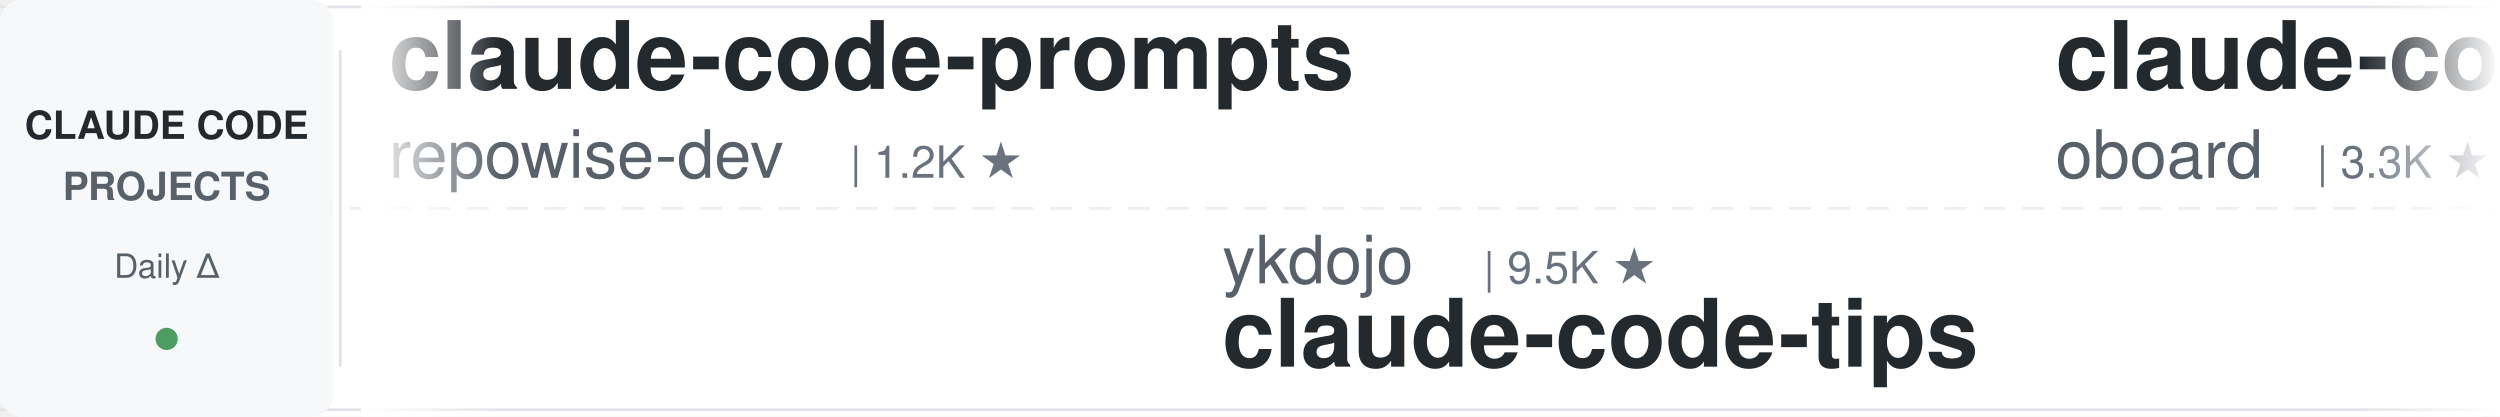
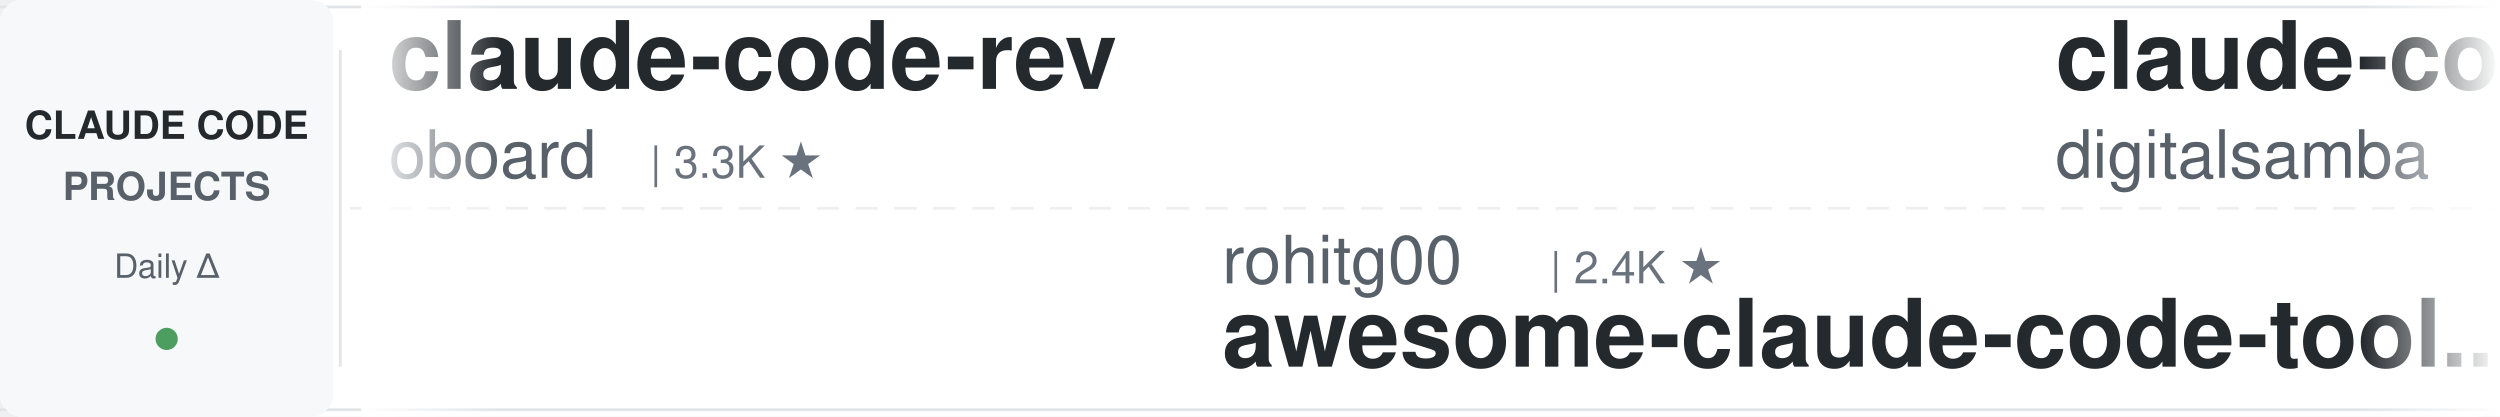
<svg xmlns="http://www.w3.org/2000/svg" width="900" height="150">
  <defs>
    <linearGradient id="leftFade" x1="0%" y1="0%" x2="100%" y2="0%">
      <stop offset="0%" style="stop-color:#ffffff;stop-opacity:1" />
      <stop offset="100%" style="stop-color:#ffffff;stop-opacity:0" />
    </linearGradient>
    <linearGradient id="rightFade" x1="0%" y1="0%" x2="100%" y2="0%">
      <stop offset="0%" style="stop-color:#ffffff;stop-opacity:0" />
      <stop offset="100%" style="stop-color:#ffffff;stop-opacity:1" />
    </linearGradient>
  </defs>
  <rect width="900" height="150" fill="#ffffff" rx="8" />
  <rect x="0" y="2" width="900" height="1" fill="#e1e4e8" />
  <rect x="0" y="147" width="900" height="1" fill="#e1e4e8" />
  <line x1="0" y1="75" x2="900" y2="75" stroke="#e1e4e8" stroke-width="1" stroke-dasharray="8 6" opacity="0.6" />
  <rect x="0" y="0" width="120" height="150" fill="#f6f8fa" rx="8" />
  <text x="60" y="50" font-family="-apple-system, BlinkMacSystemFont, 'Segoe UI', Helvetica, Arial, sans-serif" font-size="14" font-weight="600" fill="#24292e" text-anchor="middle">CLAUDE CODE</text>
  <text x="60" y="72" font-family="-apple-system, BlinkMacSystemFont, 'Segoe UI', Helvetica, Arial, sans-serif" font-size="14" font-weight="600" fill="#586069" text-anchor="middle">PROJECTS</text>
  <text x="60" y="100" font-family="-apple-system, BlinkMacSystemFont, 'Segoe UI', Helvetica, Arial, sans-serif" font-size="12" font-weight="500" fill="#586069" text-anchor="middle">Daily Δ</text>
  <circle cx="60" cy="122" r="4" fill="#22863a" opacity="0.8" />
  <rect x="122" y="18" width="1" height="114" fill="#e1e4e8" />
  <clipPath id="tickerClip">
    <rect x="130" y="0" width="770" height="150" />
  </clipPath>
  <g clip-path="url(#tickerClip)">
    <g id="tickerItems">
      <animateTransform attributeName="transform" attributeType="XML" type="translate" from="0 0" to="-3000 0" dur="54s" repeatCount="indefinite" />
      <g transform="translate(0, 0)">
-         <text x="140" y="32" font-family="-apple-system, BlinkMacSystemFont, 'Segoe UI', Helvetica, Arial, sans-serif" font-size="34" font-weight="600" fill="#24292e">claude-code-prompts</text>
-         <text x="140" y="64" font-family="-apple-system, BlinkMacSystemFont, 'Segoe UI', Helvetica, Arial, sans-serif" font-size="24" font-weight="400" fill="#586069">repowise-dev</text>
-         <text x="306" y="64" font-family="-apple-system, BlinkMacSystemFont, 'Segoe UI', Helvetica, Arial, sans-serif" font-size="16" font-weight="500" fill="#6a737d">| 1.2K ★</text>
-       </g>
-       <g transform="translate(300, 0)">
-         <text x="140" y="102" font-family="-apple-system, BlinkMacSystemFont, 'Segoe UI', Helvetica, Arial, sans-serif" font-size="24" font-weight="400" fill="#586069">ykdojo</text>
-         <text x="234" y="102" font-family="-apple-system, BlinkMacSystemFont, 'Segoe UI', Helvetica, Arial, sans-serif" font-size="16" font-weight="500" fill="#6a737d">| 9.5K ★</text>
-         <text x="140" y="132" font-family="-apple-system, BlinkMacSystemFont, 'Segoe UI', Helvetica, Arial, sans-serif" font-size="34" font-weight="600" fill="#24292e">claude-code-tips</text>
-       </g>
-       <g transform="translate(600, 0)">
        <text x="140" y="32" font-family="-apple-system, BlinkMacSystemFont, 'Segoe UI', Helvetica, Arial, sans-serif" font-size="34" font-weight="600" fill="#24292e">claude-code-rev</text>
        <text x="140" y="64" font-family="-apple-system, BlinkMacSystemFont, 'Segoe UI', Helvetica, Arial, sans-serif" font-size="24" font-weight="400" fill="#586069">oboard</text>
        <text x="234" y="64" font-family="-apple-system, BlinkMacSystemFont, 'Segoe UI', Helvetica, Arial, sans-serif" font-size="16" font-weight="500" fill="#6a737d">| 3.3K ★</text>
      </g>
+       <g transform="translate(300, 0)">
+         <text x="140" y="102" font-family="-apple-system, BlinkMacSystemFont, 'Segoe UI', Helvetica, Arial, sans-serif" font-size="24" font-weight="400" fill="#586069">rohitg00</text>
+         <text x="258" y="102" font-family="-apple-system, BlinkMacSystemFont, 'Segoe UI', Helvetica, Arial, sans-serif" font-size="16" font-weight="500" fill="#6a737d">| 2.4K ★</text>
+         <text x="140" y="132" font-family="-apple-system, BlinkMacSystemFont, 'Segoe UI', Helvetica, Arial, sans-serif" font-size="34" font-weight="600" fill="#24292e">awesome-claude-code-tool...</text>
+       </g>
+       <g transform="translate(600, 0)">
+         <text x="140" y="32" font-family="-apple-system, BlinkMacSystemFont, 'Segoe UI', Helvetica, Arial, sans-serif" font-size="34" font-weight="600" fill="#24292e">claude-code-video-toolki...</text>
+         <text x="140" y="64" font-family="-apple-system, BlinkMacSystemFont, 'Segoe UI', Helvetica, Arial, sans-serif" font-size="24" font-weight="400" fill="#586069">digitalsamba</text>
+         <text x="306" y="64" font-family="-apple-system, BlinkMacSystemFont, 'Segoe UI', Helvetica, Arial, sans-serif" font-size="16" font-weight="500" fill="#6a737d">| 1.9K ★</text>
+       </g>
      <g transform="translate(900, 0)">
-         <text x="140" y="102" font-family="-apple-system, BlinkMacSystemFont, 'Segoe UI', Helvetica, Arial, sans-serif" font-size="24" font-weight="400" fill="#586069">VoltAgent</text>
-         <text x="270" y="102" font-family="-apple-system, BlinkMacSystemFont, 'Segoe UI', Helvetica, Arial, sans-serif" font-size="16" font-weight="500" fill="#6a737d">| 23.8K ★</text>
-         <text x="140" y="132" font-family="-apple-system, BlinkMacSystemFont, 'Segoe UI', Helvetica, Arial, sans-serif" font-size="34" font-weight="600" fill="#24292e">awesome-claude-code-suba...</text>
+         <text x="140" y="102" font-family="-apple-system, BlinkMacSystemFont, 'Segoe UI', Helvetica, Arial, sans-serif" font-size="24" font-weight="400" fill="#586069">Yeachan-Heo</text>
+         <text x="294" y="102" font-family="-apple-system, BlinkMacSystemFont, 'Segoe UI', Helvetica, Arial, sans-serif" font-size="16" font-weight="500" fill="#6a737d">| 38.1K ★</text>
+         <text x="140" y="132" font-family="-apple-system, BlinkMacSystemFont, 'Segoe UI', Helvetica, Arial, sans-serif" font-size="34" font-weight="600" fill="#24292e">oh-my-claudecode</text>
      </g>
      <g transform="translate(1200, 0)">
-         <text x="140" y="32" font-family="-apple-system, BlinkMacSystemFont, 'Segoe UI', Helvetica, Arial, sans-serif" font-size="34" font-weight="600" fill="#24292e">claude-code-ultimate-gui...</text>
-         <text x="140" y="64" font-family="-apple-system, BlinkMacSystemFont, 'Segoe UI', Helvetica, Arial, sans-serif" font-size="24" font-weight="400" fill="#586069">FlorianBruniaux</text>
-         <text x="342" y="64" font-family="-apple-system, BlinkMacSystemFont, 'Segoe UI', Helvetica, Arial, sans-serif" font-size="16" font-weight="500" fill="#6a737d">| 5.6K ★</text>
+         <text x="140" y="32" font-family="-apple-system, BlinkMacSystemFont, 'Segoe UI', Helvetica, Arial, sans-serif" font-size="34" font-weight="600" fill="#24292e">claude-code-from-scratch</text>
+         <text x="140" y="64" font-family="-apple-system, BlinkMacSystemFont, 'Segoe UI', Helvetica, Arial, sans-serif" font-size="24" font-weight="400" fill="#586069">Windy3f3f3f3f</text>
+         <text x="318" y="64" font-family="-apple-system, BlinkMacSystemFont, 'Segoe UI', Helvetica, Arial, sans-serif" font-size="16" font-weight="500" fill="#6a737d">| 2.5K ★</text>
      </g>
      <g transform="translate(1500, 0)">
-         <text x="140" y="102" font-family="-apple-system, BlinkMacSystemFont, 'Segoe UI', Helvetica, Arial, sans-serif" font-size="24" font-weight="400" fill="#586069">fuergaosi233</text>
-         <text x="306" y="102" font-family="-apple-system, BlinkMacSystemFont, 'Segoe UI', Helvetica, Arial, sans-serif" font-size="16" font-weight="500" fill="#6a737d">| 2.8K ★</text>
-         <text x="140" y="132" font-family="-apple-system, BlinkMacSystemFont, 'Segoe UI', Helvetica, Arial, sans-serif" font-size="34" font-weight="600" fill="#24292e">claude-code-proxy</text>
+         <text x="140" y="102" font-family="-apple-system, BlinkMacSystemFont, 'Segoe UI', Helvetica, Arial, sans-serif" font-size="24" font-weight="400" fill="#586069">https-deeplearning-ai</text>
+         <text x="414" y="102" font-family="-apple-system, BlinkMacSystemFont, 'Segoe UI', Helvetica, Arial, sans-serif" font-size="16" font-weight="500" fill="#6a737d">| 536 ★</text>
+         <text x="140" y="132" font-family="-apple-system, BlinkMacSystemFont, 'Segoe UI', Helvetica, Arial, sans-serif" font-size="34" font-weight="600" fill="#24292e">sc-claude-code-files</text>
      </g>
      <g transform="translate(1800, 0)">
-         <text x="140" y="32" font-family="-apple-system, BlinkMacSystemFont, 'Segoe UI', Helvetica, Arial, sans-serif" font-size="34" font-weight="600" fill="#24292e">claude-code-guide</text>
-         <text x="140" y="64" font-family="-apple-system, BlinkMacSystemFont, 'Segoe UI', Helvetica, Arial, sans-serif" font-size="24" font-weight="400" fill="#586069">Cranot</text>
-         <text x="234" y="64" font-family="-apple-system, BlinkMacSystemFont, 'Segoe UI', Helvetica, Arial, sans-serif" font-size="16" font-weight="500" fill="#6a737d">| 2.9K ★</text>
+         <text x="140" y="32" font-family="-apple-system, BlinkMacSystemFont, 'Segoe UI', Helvetica, Arial, sans-serif" font-size="34" font-weight="600" fill="#24292e">Auto-claude-code-researc...</text>
+         <text x="140" y="64" font-family="-apple-system, BlinkMacSystemFont, 'Segoe UI', Helvetica, Arial, sans-serif" font-size="24" font-weight="400" fill="#586069">wanshuiyin</text>
+         <text x="282" y="64" font-family="-apple-system, BlinkMacSystemFont, 'Segoe UI', Helvetica, Arial, sans-serif" font-size="16" font-weight="500" fill="#6a737d">| 14.0K ★</text>
      </g>
      <g transform="translate(2100, 0)">
-         <text x="140" y="102" font-family="-apple-system, BlinkMacSystemFont, 'Segoe UI', Helvetica, Arial, sans-serif" font-size="24" font-weight="400" fill="#586069">simonw</text>
-         <text x="234" y="102" font-family="-apple-system, BlinkMacSystemFont, 'Segoe UI', Helvetica, Arial, sans-serif" font-size="16" font-weight="500" fill="#6a737d">| 1.6K ★</text>
-         <text x="140" y="132" font-family="-apple-system, BlinkMacSystemFont, 'Segoe UI', Helvetica, Arial, sans-serif" font-size="34" font-weight="600" fill="#24292e">claude-code-transcripts</text>
+         <text x="140" y="102" font-family="-apple-system, BlinkMacSystemFont, 'Segoe UI', Helvetica, Arial, sans-serif" font-size="24" font-weight="400" fill="#586069">disler</text>
+         <text x="234" y="102" font-family="-apple-system, BlinkMacSystemFont, 'Segoe UI', Helvetica, Arial, sans-serif" font-size="16" font-weight="500" fill="#6a737d">| 1.5K ★</text>
+         <text x="140" y="132" font-family="-apple-system, BlinkMacSystemFont, 'Segoe UI', Helvetica, Arial, sans-serif" font-size="34" font-weight="600" fill="#24292e">pi-vs-claude-code</text>
      </g>
      <g transform="translate(2400, 0)">
-         <text x="140" y="32" font-family="-apple-system, BlinkMacSystemFont, 'Segoe UI', Helvetica, Arial, sans-serif" font-size="34" font-weight="600" fill="#24292e">awesome-claude-code-tool...</text>
-         <text x="140" y="64" font-family="-apple-system, BlinkMacSystemFont, 'Segoe UI', Helvetica, Arial, sans-serif" font-size="24" font-weight="400" fill="#586069">rohitg00</text>
-         <text x="258" y="64" font-family="-apple-system, BlinkMacSystemFont, 'Segoe UI', Helvetica, Arial, sans-serif" font-size="16" font-weight="500" fill="#6a737d">| 2.4K ★</text>
+         <text x="140" y="32" font-family="-apple-system, BlinkMacSystemFont, 'Segoe UI', Helvetica, Arial, sans-serif" font-size="34" font-weight="600" fill="#24292e">Claude-Code-Usage-Monito...</text>
+         <text x="140" y="64" font-family="-apple-system, BlinkMacSystemFont, 'Segoe UI', Helvetica, Arial, sans-serif" font-size="24" font-weight="400" fill="#586069">Maciek-roboblog</text>
+         <text x="342" y="64" font-family="-apple-system, BlinkMacSystemFont, 'Segoe UI', Helvetica, Arial, sans-serif" font-size="16" font-weight="500" fill="#6a737d">| 8.5K ★</text>
      </g>
      <g transform="translate(2700, 0)">
-         <text x="140" y="102" font-family="-apple-system, BlinkMacSystemFont, 'Segoe UI', Helvetica, Arial, sans-serif" font-size="24" font-weight="400" fill="#586069">asgeirtj</text>
-         <text x="258" y="102" font-family="-apple-system, BlinkMacSystemFont, 'Segoe UI', Helvetica, Arial, sans-serif" font-size="16" font-weight="500" fill="#6a737d">| 61.1K ★</text>
-         <text x="140" y="132" font-family="-apple-system, BlinkMacSystemFont, 'Segoe UI', Helvetica, Arial, sans-serif" font-size="34" font-weight="600" fill="#24292e">system_prompts_leaks</text>
+         <text x="140" y="102" font-family="-apple-system, BlinkMacSystemFont, 'Segoe UI', Helvetica, Arial, sans-serif" font-size="24" font-weight="400" fill="#586069">andrew-kramer-inno</text>
+         <text x="378" y="102" font-family="-apple-system, BlinkMacSystemFont, 'Segoe UI', Helvetica, Arial, sans-serif" font-size="16" font-weight="500" fill="#6a737d">| 594 ★</text>
+         <text x="140" y="132" font-family="-apple-system, BlinkMacSystemFont, 'Segoe UI', Helvetica, Arial, sans-serif" font-size="34" font-weight="600" fill="#24292e">claude-code-source-build</text>
      </g>
      <g transform="translate(3000, 0)">
-         <text x="140" y="32" font-family="-apple-system, BlinkMacSystemFont, 'Segoe UI', Helvetica, Arial, sans-serif" font-size="34" font-weight="600" fill="#24292e">claude-code-prompts</text>
-         <text x="140" y="64" font-family="-apple-system, BlinkMacSystemFont, 'Segoe UI', Helvetica, Arial, sans-serif" font-size="24" font-weight="400" fill="#586069">repowise-dev</text>
-         <text x="306" y="64" font-family="-apple-system, BlinkMacSystemFont, 'Segoe UI', Helvetica, Arial, sans-serif" font-size="16" font-weight="500" fill="#6a737d">| 1.2K ★</text>
-       </g>
-       <g transform="translate(3300, 0)">
-         <text x="140" y="102" font-family="-apple-system, BlinkMacSystemFont, 'Segoe UI', Helvetica, Arial, sans-serif" font-size="24" font-weight="400" fill="#586069">ykdojo</text>
-         <text x="234" y="102" font-family="-apple-system, BlinkMacSystemFont, 'Segoe UI', Helvetica, Arial, sans-serif" font-size="16" font-weight="500" fill="#6a737d">| 9.5K ★</text>
-         <text x="140" y="132" font-family="-apple-system, BlinkMacSystemFont, 'Segoe UI', Helvetica, Arial, sans-serif" font-size="34" font-weight="600" fill="#24292e">claude-code-tips</text>
-       </g>
-       <g transform="translate(3600, 0)">
        <text x="140" y="32" font-family="-apple-system, BlinkMacSystemFont, 'Segoe UI', Helvetica, Arial, sans-serif" font-size="34" font-weight="600" fill="#24292e">claude-code-rev</text>
        <text x="140" y="64" font-family="-apple-system, BlinkMacSystemFont, 'Segoe UI', Helvetica, Arial, sans-serif" font-size="24" font-weight="400" fill="#586069">oboard</text>
        <text x="234" y="64" font-family="-apple-system, BlinkMacSystemFont, 'Segoe UI', Helvetica, Arial, sans-serif" font-size="16" font-weight="500" fill="#6a737d">| 3.3K ★</text>
      </g>
+       <g transform="translate(3300, 0)">
+         <text x="140" y="102" font-family="-apple-system, BlinkMacSystemFont, 'Segoe UI', Helvetica, Arial, sans-serif" font-size="24" font-weight="400" fill="#586069">rohitg00</text>
+         <text x="258" y="102" font-family="-apple-system, BlinkMacSystemFont, 'Segoe UI', Helvetica, Arial, sans-serif" font-size="16" font-weight="500" fill="#6a737d">| 2.4K ★</text>
+         <text x="140" y="132" font-family="-apple-system, BlinkMacSystemFont, 'Segoe UI', Helvetica, Arial, sans-serif" font-size="34" font-weight="600" fill="#24292e">awesome-claude-code-tool...</text>
+       </g>
+       <g transform="translate(3600, 0)">
+         <text x="140" y="32" font-family="-apple-system, BlinkMacSystemFont, 'Segoe UI', Helvetica, Arial, sans-serif" font-size="34" font-weight="600" fill="#24292e">claude-code-video-toolki...</text>
+         <text x="140" y="64" font-family="-apple-system, BlinkMacSystemFont, 'Segoe UI', Helvetica, Arial, sans-serif" font-size="24" font-weight="400" fill="#586069">digitalsamba</text>
+         <text x="306" y="64" font-family="-apple-system, BlinkMacSystemFont, 'Segoe UI', Helvetica, Arial, sans-serif" font-size="16" font-weight="500" fill="#6a737d">| 1.9K ★</text>
+       </g>
      <g transform="translate(3900, 0)">
-         <text x="140" y="102" font-family="-apple-system, BlinkMacSystemFont, 'Segoe UI', Helvetica, Arial, sans-serif" font-size="24" font-weight="400" fill="#586069">VoltAgent</text>
-         <text x="270" y="102" font-family="-apple-system, BlinkMacSystemFont, 'Segoe UI', Helvetica, Arial, sans-serif" font-size="16" font-weight="500" fill="#6a737d">| 23.8K ★</text>
-         <text x="140" y="132" font-family="-apple-system, BlinkMacSystemFont, 'Segoe UI', Helvetica, Arial, sans-serif" font-size="34" font-weight="600" fill="#24292e">awesome-claude-code-suba...</text>
+         <text x="140" y="102" font-family="-apple-system, BlinkMacSystemFont, 'Segoe UI', Helvetica, Arial, sans-serif" font-size="24" font-weight="400" fill="#586069">Yeachan-Heo</text>
+         <text x="294" y="102" font-family="-apple-system, BlinkMacSystemFont, 'Segoe UI', Helvetica, Arial, sans-serif" font-size="16" font-weight="500" fill="#6a737d">| 38.1K ★</text>
+         <text x="140" y="132" font-family="-apple-system, BlinkMacSystemFont, 'Segoe UI', Helvetica, Arial, sans-serif" font-size="34" font-weight="600" fill="#24292e">oh-my-claudecode</text>
      </g>
    </g>
  </g>
  <rect x="130" y="0" width="50" height="150" fill="url(#leftFade)" />
  <rect x="850" y="0" width="50" height="150" fill="url(#rightFade)" />
</svg>
